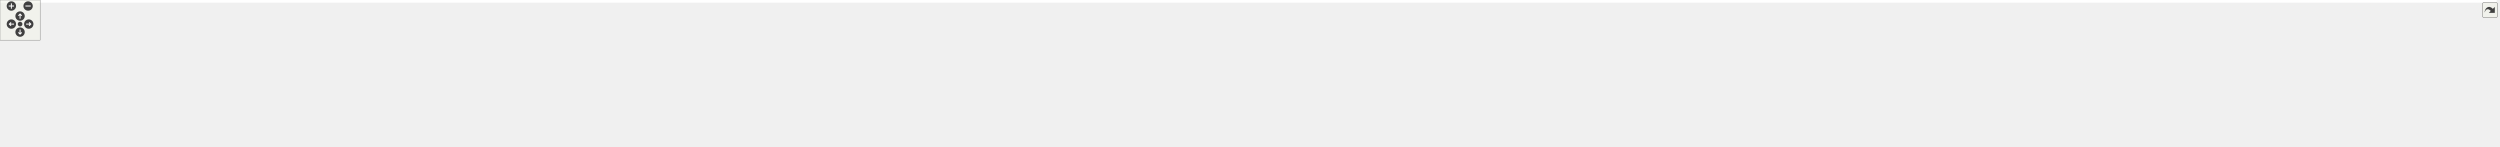
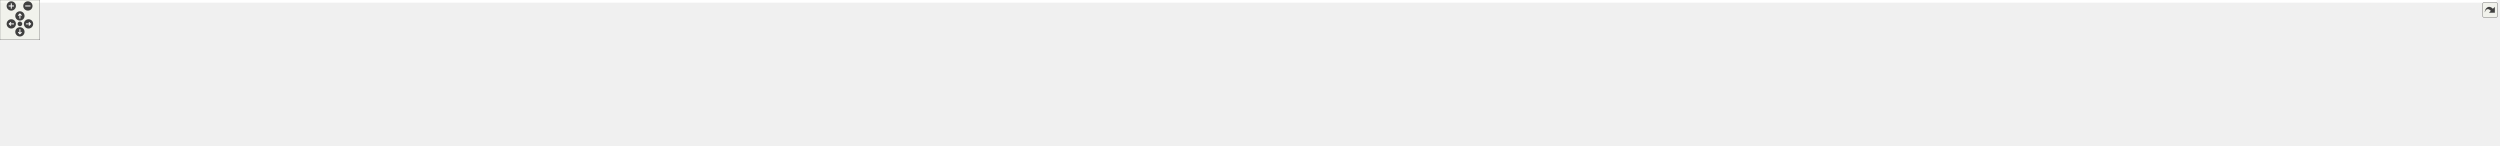
<svg xmlns="http://www.w3.org/2000/svg" xmlns:xlink="http://www.w3.org/1999/xlink" id="main" version="1.1" xml:space="preserve">
  <style type="text/css">
.edge:hover path { stroke: red; }
.edge:hover polygon { stroke: red; fill: red; }
</style>
  <defs>
    <circle id="rim" cx="0" cy="0" r="7" />
    <circle id="rim2" cx="0" cy="0" r="3.5" />
    <g id="zoomPlus">
      <use xlink:href="#rim" fill="#404040">
        <set attributeName="fill" to="#808080" begin="zoomplus.mouseover" end="zoomplus.mouseout" />
      </use>
      <path d="M-4,0h8M0,-4v8" fill="none" stroke="white" stroke-width="1.5" pointer-events="none" />
    </g>
    <g id="zoomMin">
      <use xlink:href="#rim" fill="#404040">
        <set attributeName="fill" to="#808080" begin="zoomminus.mouseover" end="zoomminus.mouseout" />
      </use>
      <path d="M-4,0h8" fill="none" stroke="white" stroke-width="1.5" pointer-events="none" />
    </g>
    <g id="dirArrow">
      <path fill="none" stroke="white" stroke-width="1.5" d="M0,-3.0v7 M-2.5,-0.5L0,-3.0L2.5,-0.5" />
    </g>
    <g id="resetDef">
      <use xlink:href="#rim2" fill="#404040">
        <set attributeName="fill" to="#808080" begin="reset.mouseover" end="reset.mouseout" />
      </use>
    </g>
  </defs>
  <svg id="graph" class="graph">
    <g id="viewport">
-       <polygon fill="white" stroke="transparent" points="-4,4 -4,-158 3732,-158 3732,4 -4,4" />
+       <polygon fill="white" stroke="transparent" points="-4,4 -4,-158 3762,-158 3762,4 -4,4" />
      <g id="node1" class="node">
        <g id="a_node1">
          <a xlink:title=" ">
            <polygon fill="#bfbfbf" stroke="black" points="2007.5,-134.5 2007.5,-153.5 2116.5,-153.5 2116.5,-134.5 2007.5,-134.5" />
            <text text-anchor="middle" x="2062" y="-141.5" font-family="Helvetica,sans-Serif" font-size="10.00">src/Ioss_SideBlock.h</text>
          </a>
        </g>
      </g>
      <g id="node2" class="node">
        <g id="a_node2">
          <a xlink:href="Ioss__DatabaseIO_8C.html" target="_top" xlink:title=" ">
            <polygon fill="white" stroke="black" points="490,-73 490,-92 610,-92 610,-73 490,-73" />
            <text text-anchor="middle" x="550" y="-80" font-family="Helvetica,sans-Serif" font-size="10.00">src/Ioss_DatabaseIO.C</text>
          </a>
        </g>
      </g>
      <g id="edge1" class="edge">
        <path fill="none" stroke="midnightblue" d="M1997.29,-142.5C1753.64,-140.36 891.48,-130.62 619,-98 607.7,-96.65 595.5,-94.36 584.55,-92" />
        <polygon fill="midnightblue" stroke="midnightblue" points="1997.38,-146 2007.41,-142.58 1997.44,-139 1997.38,-146" />
      </g>
      <g id="node3" class="node">
        <g id="a_node3">
          <a xlink:href="Ioss__Region_8C.html" target="_top" xlink:title=" ">
            <polygon fill="white" stroke="black" points="628,-73 628,-92 726,-92 726,-73 628,-73" />
            <text text-anchor="middle" x="677" y="-80" font-family="Helvetica,sans-Serif" font-size="10.00">src/Ioss_Region.C</text>
          </a>
        </g>
      </g>
      <g id="edge2" class="edge">
        <path fill="none" stroke="midnightblue" d="M1997.15,-142.61C1766,-140.95 983.01,-132.81 735,-98 725.44,-96.66 715.17,-94.38 705.97,-92.02" />
        <polygon fill="midnightblue" stroke="midnightblue" points="1997.39,-146.11 2007.41,-142.68 1997.44,-139.11 1997.39,-146.11" />
      </g>
      <g id="node4" class="node">
        <g id="a_node4">
          <a xlink:href="Ioss__SideBlock_8C.html" target="_top" xlink:title=" ">
            <polygon fill="white" stroke="black" points="744.5,-73 744.5,-92 855.5,-92 855.5,-73 744.5,-73" />
            <text text-anchor="middle" x="800" y="-80" font-family="Helvetica,sans-Serif" font-size="10.00">src/Ioss_SideBlock.C</text>
          </a>
        </g>
      </g>
      <g id="edge3" class="edge">
        <path fill="none" stroke="midnightblue" d="M1997.09,-142.12C1780.97,-138.93 1086.82,-126.67 865,-98 854.45,-96.64 843.09,-94.38 832.86,-92.05" />
        <polygon fill="midnightblue" stroke="midnightblue" points="1997.27,-145.62 2007.32,-142.27 1997.38,-138.62 1997.27,-145.62" />
      </g>
      <g id="node5" class="node">
        <g id="a_node5">
          <a xlink:href="Ioss__SideSet_8C.html" target="_top" xlink:title=" ">
            <polygon fill="white" stroke="black" points="874,-73 874,-92 976,-92 976,-73 874,-73" />
            <text text-anchor="middle" x="925" y="-80" font-family="Helvetica,sans-Serif" font-size="10.00">src/Ioss_SideSet.C</text>
          </a>
        </g>
      </g>
      <g id="edge4" class="edge">
        <path fill="none" stroke="midnightblue" d="M1997.16,-141.79C1796.34,-137.8 1186.39,-123.82 990,-98 979.45,-96.61 968.09,-94.35 957.86,-92.02" />
        <polygon fill="midnightblue" stroke="midnightblue" points="1997.19,-145.29 2007.26,-141.99 1997.33,-138.29 1997.19,-145.29" />
      </g>
      <g id="node6" class="node">
        <g id="a_node6">
          <a xlink:href="Ioss__SubSystem_8h.html" target="_top" xlink:title=" ">
            <polygon fill="white" stroke="black" points="1032,-73 1032,-92 1148,-92 1148,-73 1032,-73" />
            <text text-anchor="middle" x="1090" y="-80" font-family="Helvetica,sans-Serif" font-size="10.00">src/Ioss_SubSystem.h</text>
          </a>
        </g>
      </g>
      <g id="edge5" class="edge">
        <path fill="none" stroke="midnightblue" d="M1997.25,-139.04C1818.3,-128.08 1318.95,-97.51 1148.15,-87.06" />
        <polygon fill="midnightblue" stroke="midnightblue" points="1997.11,-142.53 2007.31,-139.65 1997.54,-135.55 1997.11,-142.53" />
      </g>
      <g id="node10" class="node">
        <g id="a_node10">
          <a xlink:href="Ut__ioad_8C.html" target="_top" xlink:title=" ">
            <polygon fill="white" stroke="black" points="0,-0.5 0,-30.5 94,-30.5 94,-0.5 0,-0.5" />
            <text text-anchor="start" x="8" y="-18.5" font-family="Helvetica,sans-Serif" font-size="10.00">src/adios/utest/Ut</text>
            <text text-anchor="middle" x="47" y="-7.5" font-family="Helvetica,sans-Serif" font-size="10.00">_ioad.C</text>
          </a>
        </g>
      </g>
      <g id="edge19" class="edge">
        <path fill="none" stroke="midnightblue" d="M1997.14,-142.56C1784,-140.79 1113.63,-132.51 1023,-98 1002.63,-90.24 1005.38,-74.73 985,-67 801.59,2.57 297.05,-59.75 103,-31 100.12,-30.57 97.17,-30.06 94.21,-29.48" />
        <polygon fill="midnightblue" stroke="midnightblue" points="1997.21,-146.06 2007.24,-142.64 1997.27,-139.06 1997.21,-146.06" />
      </g>
      <g id="node12" class="node">
        <g id="a_node12">
          <a xlink:href="Iofaodel__DatabaseIO_8C.html" target="_top" xlink:title=" ">
            <polygon fill="white" stroke="black" points="2330,-0.5 2330,-30.5 2428,-30.5 2428,-0.5 2330,-0.5" />
            <text text-anchor="start" x="2338" y="-18.5" font-family="Helvetica,sans-Serif" font-size="10.00">src/faodel/Iofaodel</text>
            <text text-anchor="middle" x="2379" y="-7.5" font-family="Helvetica,sans-Serif" font-size="10.00">_DatabaseIO.C</text>
          </a>
        </g>
      </g>
      <g id="edge34" class="edge">
        <path fill="none" stroke="midnightblue" d="M1997.38,-140.93C1883.1,-136.6 1655.05,-124.69 1631,-98 1621.78,-87.76 1621.52,-76.99 1631,-67 1683.77,-11.4 2244.16,-42.2 2320,-31 2323.23,-30.52 2326.55,-29.95 2329.88,-29.31" />
        <polygon fill="midnightblue" stroke="midnightblue" points="1997.28,-144.43 2007.41,-141.3 1997.54,-137.43 1997.28,-144.43" />
      </g>
      <g id="node18" class="node">
        <g id="a_node18">
          <a xlink:href="Ioad__DatabaseIO_8C.html" target="_top" xlink:title=" ">
            <polygon fill="white" stroke="black" points="1766,-73 1766,-92 1914,-92 1914,-73 1766,-73" />
            <text text-anchor="middle" x="1840" y="-80" font-family="Helvetica,sans-Serif" font-size="10.00">src/adios/Ioad_DatabaseIO.C</text>
          </a>
        </g>
      </g>
      <g id="edge17" class="edge">
        <path fill="none" stroke="midnightblue" d="M2020.3,-131.82C1977.17,-120.26 1910.79,-102.47 1871.75,-92.01" />
        <polygon fill="midnightblue" stroke="midnightblue" points="2019.63,-135.27 2030.19,-134.48 2021.44,-128.51 2019.63,-135.27" />
      </g>
      <g id="node19" class="node">
        <g id="a_node19">
          <a xlink:href="Ioad__Helper_8C.html" target="_top" xlink:title=" ">
            <polygon fill="white" stroke="black" points="1932.5,-73 1932.5,-92 2055.5,-92 2055.5,-73 1932.5,-73" />
            <text text-anchor="middle" x="1994" y="-80" font-family="Helvetica,sans-Serif" font-size="10.00">src/adios/Ioad_Helper.C</text>
          </a>
        </g>
      </g>
      <g id="edge18" class="edge">
        <path fill="none" stroke="midnightblue" d="M2044.46,-127.65C2031.49,-116.31 2014.32,-101.28 2003.72,-92.01" />
        <polygon fill="midnightblue" stroke="midnightblue" points="2042.43,-130.52 2052.26,-134.48 2047.04,-125.26 2042.43,-130.52" />
      </g>
      <g id="node20" class="node">
        <g id="a_node20">
          <a xlink:href="Iocatalyst__DatabaseIO_8C.html" target="_top" xlink:title=" ">
            <polygon fill="white" stroke="black" points="2074,-67.5 2074,-97.5 2186,-97.5 2186,-67.5 2074,-67.5" />
            <text text-anchor="start" x="2082" y="-85.5" font-family="Helvetica,sans-Serif" font-size="10.00">src/catalyst/Iocatalyst</text>
            <text text-anchor="middle" x="2130" y="-74.5" font-family="Helvetica,sans-Serif" font-size="10.00">_DatabaseIO.C</text>
          </a>
        </g>
      </g>
      <g id="edge20" class="edge">
        <path fill="none" stroke="midnightblue" d="M2079.55,-127.65C2090.18,-118.35 2103.63,-106.57 2113.97,-97.52" />
        <polygon fill="midnightblue" stroke="midnightblue" points="2076.96,-125.26 2071.74,-134.48 2081.57,-130.52 2076.96,-125.26" />
      </g>
      <g id="node21" class="node">
        <g id="a_node21">
          <a xlink:href="Iocgns__ParallelDatabaseIO_8C.html" target="_top" xlink:title=" ">
            <polygon fill="white" stroke="black" points="1417.5,-0.5 1417.5,-30.5 1542.5,-30.5 1542.5,-0.5 1417.5,-0.5" />
            <text text-anchor="start" x="1425.5" y="-18.5" font-family="Helvetica,sans-Serif" font-size="10.00">src/cgns/Iocgns_Parallel</text>
            <text text-anchor="middle" x="1480" y="-7.5" font-family="Helvetica,sans-Serif" font-size="10.00">DatabaseIO.C</text>
          </a>
        </g>
      </g>
      <g id="edge21" class="edge">
        <path fill="none" stroke="midnightblue" d="M1997,-143.06C1847.91,-142.51 1491.3,-137.09 1455,-98 1437.58,-79.24 1455.12,-48.61 1468.33,-30.73" />
        <polygon fill="midnightblue" stroke="midnightblue" points="1997.36,-146.56 2007.37,-143.09 1997.38,-139.56 1997.36,-146.56" />
      </g>
      <g id="node22" class="node">
        <g id="a_node22">
          <a xlink:href="Iocgns__Utils_8h.html" target="_top" xlink:title=" ">
            <polygon fill="white" stroke="black" points="1464.5,-73 1464.5,-92 1583.5,-92 1583.5,-73 1464.5,-73" />
            <text text-anchor="middle" x="1524" y="-80" font-family="Helvetica,sans-Serif" font-size="10.00">src/cgns/Iocgns_Utils.h</text>
          </a>
        </g>
      </g>
      <g id="edge22" class="edge">
        <path fill="none" stroke="midnightblue" d="M1997.1,-138.7C1907.17,-132.28 1739.69,-118.7 1598,-98 1586.86,-96.37 1574.85,-94.2 1563.82,-92.04" />
        <polygon fill="midnightblue" stroke="midnightblue" points="1996.93,-142.19 2007.15,-139.41 1997.42,-135.21 1996.93,-142.19" />
      </g>
      <g id="node28" class="node">
        <g id="a_node28">
          <a xlink:href="Ioex__BaseDatabaseIO_8C.html" target="_top" xlink:title=" ">
            <polygon fill="white" stroke="black" points="2204,-73 2204,-92 2382,-92 2382,-73 2204,-73" />
            <text text-anchor="middle" x="2293" y="-80" font-family="Helvetica,sans-Serif" font-size="10.00">src/exodus/Ioex_BaseDatabaseIO.C</text>
          </a>
        </g>
      </g>
      <g id="edge31" class="edge">
        <path fill="none" stroke="midnightblue" d="M2104.83,-131.97C2149.68,-120.41 2219.17,-102.52 2259.96,-92.01" />
        <polygon fill="midnightblue" stroke="midnightblue" points="2103.91,-128.59 2095.1,-134.48 2105.65,-135.37 2103.91,-128.59" />
      </g>
      <g id="node29" class="node">
        <g id="a_node29">
          <a xlink:href="Ioex__DatabaseIO_8C.html" target="_top" xlink:title=" ">
            <polygon fill="white" stroke="black" points="2400.5,-73 2400.5,-92 2555.5,-92 2555.5,-73 2400.5,-73" />
            <text text-anchor="middle" x="2478" y="-80" font-family="Helvetica,sans-Serif" font-size="10.00">src/exodus/Ioex_DatabaseIO.C</text>
          </a>
        </g>
      </g>
      <g id="edge32" class="edge">
        <path fill="none" stroke="midnightblue" d="M2126.81,-134.7C2193.22,-126.07 2299.43,-111.89 2391,-98 2403.11,-96.16 2416.15,-94.06 2428.35,-92.03" />
        <polygon fill="midnightblue" stroke="midnightblue" points="2125.97,-131.28 2116.5,-136.04 2126.87,-138.23 2125.97,-131.28" />
      </g>
      <g id="node30" class="node">
        <g id="a_node30">
          <a xlink:href="Ioex__Internals_8C.html" target="_top" xlink:title=" ">
            <polygon fill="white" stroke="black" points="2574,-73 2574,-92 2714,-92 2714,-73 2574,-73" />
            <text text-anchor="middle" x="2644" y="-80" font-family="Helvetica,sans-Serif" font-size="10.00">src/exodus/Ioex_Internals.C</text>
          </a>
        </g>
      </g>
      <g id="edge33" class="edge">
        <path fill="none" stroke="midnightblue" d="M2126.9,-139.05C2222.76,-132.8 2407.76,-119.12 2564,-98 2576.03,-96.37 2589.01,-94.2 2600.93,-92.04" />
        <polygon fill="midnightblue" stroke="midnightblue" points="2126.53,-135.57 2116.78,-139.71 2126.98,-142.56 2126.53,-135.57" />
      </g>
      <g id="node31" class="node">
        <g id="a_node31">
          <a xlink:href="Iofaodel__FieldSerialization_8h.html" target="_top" xlink:title=" ">
            <polygon fill="white" stroke="black" points="1640.5,-67.5 1640.5,-97.5 1747.5,-97.5 1747.5,-67.5 1640.5,-67.5" />
            <text text-anchor="start" x="1648.5" y="-85.5" font-family="Helvetica,sans-Serif" font-size="10.00">src/faodel/Iofaodel</text>
            <text text-anchor="middle" x="1694" y="-74.5" font-family="Helvetica,sans-Serif" font-size="10.00">_FieldSerialization.h</text>
          </a>
        </g>
      </g>
      <g id="edge35" class="edge">
        <path fill="none" stroke="midnightblue" d="M1997.22,-134.97C1935.31,-126.93 1839.46,-113.55 1757,-98 1753.91,-97.42 1750.75,-96.79 1747.56,-96.13" />
        <polygon fill="midnightblue" stroke="midnightblue" points="1996.87,-138.45 2007.24,-136.26 1997.77,-131.51 1996.87,-138.45" />
      </g>
      <g id="node33" class="node">
        <g id="a_node33">
          <a xlink:href="Iofaodel__PropertySerialization_8C.html" target="_top" xlink:title=" ">
            <polygon fill="white" stroke="black" points="2732,-67.5 2732,-97.5 2856,-97.5 2856,-67.5 2732,-67.5" />
            <text text-anchor="start" x="2740" y="-85.5" font-family="Helvetica,sans-Serif" font-size="10.00">src/faodel/Iofaodel</text>
            <text text-anchor="middle" x="2794" y="-74.5" font-family="Helvetica,sans-Serif" font-size="10.00">_PropertySerialization.C</text>
          </a>
        </g>
      </g>
      <g id="edge38" class="edge">
        <path fill="none" stroke="midnightblue" d="M2126.67,-141.46C2245.34,-138 2505.65,-127.46 2723,-98 2725.87,-97.61 2728.79,-97.18 2731.74,-96.7" />
        <polygon fill="midnightblue" stroke="midnightblue" points="2126.56,-137.96 2116.66,-141.74 2126.75,-144.96 2126.56,-137.96" />
      </g>
      <g id="node34" class="node">
        <g id="a_node34">
          <a xlink:href="Iofaodel__Utils_8C.html" target="_top" xlink:title=" ">
            <polygon fill="white" stroke="black" points="2874,-67.5 2874,-97.5 2972,-97.5 2972,-67.5 2874,-67.5" />
            <text text-anchor="start" x="2882" y="-85.5" font-family="Helvetica,sans-Serif" font-size="10.00">src/faodel/Iofaodel</text>
            <text text-anchor="middle" x="2923" y="-74.5" font-family="Helvetica,sans-Serif" font-size="10.00">_Utils.C</text>
          </a>
        </g>
      </g>
      <g id="edge39" class="edge">
        <path fill="none" stroke="midnightblue" d="M2127.23,-143.5C2264.55,-143.65 2593.22,-139.21 2865,-98 2867.87,-97.56 2870.81,-97.05 2873.77,-96.48" />
        <polygon fill="midnightblue" stroke="midnightblue" points="2126.9,-140 2116.89,-143.48 2126.88,-147 2126.9,-140" />
      </g>
      <g id="node35" class="node">
        <g id="a_node35">
          <a xlink:href="Iogs__DatabaseIO_8C.html" target="_top" xlink:title=" ">
            <polygon fill="white" stroke="black" points="2990,-67.5 2990,-97.5 3088,-97.5 3088,-67.5 2990,-67.5" />
            <text text-anchor="start" x="2998" y="-85.5" font-family="Helvetica,sans-Serif" font-size="10.00">src/gen_struc/Iogs</text>
            <text text-anchor="middle" x="3039" y="-74.5" font-family="Helvetica,sans-Serif" font-size="10.00">_DatabaseIO.C</text>
          </a>
        </g>
      </g>
      <g id="edge40" class="edge">
        <path fill="none" stroke="midnightblue" d="M2126.68,-141.48C2307.51,-136.98 2815.82,-122.45 2981,-98 2983.87,-97.57 2986.81,-97.07 2989.77,-96.5" />
        <polygon fill="midnightblue" stroke="midnightblue" points="2126.44,-137.99 2116.53,-141.73 2126.61,-144.99 2126.44,-137.99" />
      </g>
      <g id="node36" class="node">
        <g id="a_node36">
          <a xlink:href="Iogn__DatabaseIO_8C.html" target="_top" xlink:title=" ">
            <polygon fill="white" stroke="black" points="3106,-67.5 3106,-97.5 3206,-97.5 3206,-67.5 3106,-67.5" />
            <text text-anchor="start" x="3114" y="-85.5" font-family="Helvetica,sans-Serif" font-size="10.00">src/generated/Iogn</text>
            <text text-anchor="middle" x="3156" y="-74.5" font-family="Helvetica,sans-Serif" font-size="10.00">_DatabaseIO.C</text>
          </a>
        </g>
      </g>
      <g id="edge41" class="edge">
        <path fill="none" stroke="midnightblue" d="M2126.95,-141.86C2323.25,-138.13 2908.42,-125 3097,-98 3099.92,-97.58 3102.91,-97.08 3105.92,-96.52" />
        <polygon fill="midnightblue" stroke="midnightblue" points="2126.72,-138.36 2116.79,-142.05 2126.85,-145.36 2126.72,-138.36" />
      </g>
      <g id="node37" class="node">
        <g id="a_node37">
          <a xlink:href="cth__pressure__map_8C.html" target="_top" xlink:title=" ">
            <polygon fill="white" stroke="black" points="3224.5,-67.5 3224.5,-97.5 3339.5,-97.5 3339.5,-67.5 3224.5,-67.5" />
            <text text-anchor="start" x="3232.5" y="-85.5" font-family="Helvetica,sans-Serif" font-size="10.00">src/main/cth_pressure</text>
            <text text-anchor="middle" x="3282" y="-74.5" font-family="Helvetica,sans-Serif" font-size="10.00">_map.C</text>
          </a>
        </g>
      </g>
      <g id="edge42" class="edge">
        <path fill="none" stroke="midnightblue" d="M2126.99,-141.95C2337.92,-138.32 3002.1,-124.98 3215,-98 3218.07,-97.61 3221.21,-97.15 3224.37,-96.64" />
        <polygon fill="midnightblue" stroke="midnightblue" points="2126.63,-138.46 2116.69,-142.13 2126.75,-145.46 2126.63,-138.46" />
      </g>
      <g id="node38" class="node">
        <g id="a_node38">
          <a xlink:href="io__info_8h.html" target="_top" xlink:title=" ">
            <polygon fill="white" stroke="black" points="3357.5,-73 3357.5,-92 3452.5,-92 3452.5,-73 3357.5,-73" />
            <text text-anchor="middle" x="3405" y="-80" font-family="Helvetica,sans-Serif" font-size="10.00">src/main/io_info.h</text>
          </a>
        </g>
      </g>
      <g id="edge43" class="edge">
        <path fill="none" stroke="midnightblue" d="M2126.83,-142.6C2353.42,-140.93 3109.3,-132.8 3349,-98 3358.24,-96.66 3368.16,-94.38 3377.04,-92.02" />
        <polygon fill="midnightblue" stroke="midnightblue" points="2126.73,-139.1 2116.76,-142.68 2126.78,-146.1 2126.73,-139.1" />
      </g>
      <g id="node41" class="node">
        <g id="a_node41">
          <a xlink:href="io__modify_8C.html" target="_top" xlink:title=" ">
            <polygon fill="white" stroke="black" points="3470.5,-73 3470.5,-92 3579.5,-92 3579.5,-73 3470.5,-73" />
            <text text-anchor="middle" x="3525" y="-80" font-family="Helvetica,sans-Serif" font-size="10.00">src/main/io_modify.C</text>
          </a>
        </g>
      </g>
      <g id="edge46" class="edge">
        <path fill="none" stroke="midnightblue" d="M2127.16,-142.58C2366.8,-140.79 3198.83,-132.19 3462,-98 3472.35,-96.66 3483.5,-94.37 3493.49,-92.01" />
        <polygon fill="midnightblue" stroke="midnightblue" points="2126.85,-139.09 2116.87,-142.66 2126.9,-146.09 2126.85,-139.09" />
      </g>
      <g id="node42" class="node">
        <g id="a_node42">
-           <a xlink:href="UnitTestIofxDatabaseIO_8C.html" target="_top" xlink:title=" ">
-             <polygon fill="white" stroke="black" points="3598,-67.5 3598,-97.5 3728,-97.5 3728,-67.5 3598,-67.5" />
-             <text text-anchor="start" x="3606" y="-85.5" font-family="Helvetica,sans-Serif" font-size="10.00">src/unit_tests/UnitTestIofx</text>
-             <text text-anchor="middle" x="3663" y="-74.5" font-family="Helvetica,sans-Serif" font-size="10.00">DatabaseIO.C</text>
+           <a xlink:href="Utst__IofxDatabaseIO_8C.html" target="_top" xlink:title=" ">
+             <polygon fill="white" stroke="black" points="3598,-73 3598,-92 3758,-92 3758,-73 3598,-73" />
+             <text text-anchor="middle" x="3678" y="-80" font-family="Helvetica,sans-Serif" font-size="10.00">src/utest/Utst_IofxDatabaseIO.C</text>
          </a>
        </g>
      </g>
      <g id="edge47" class="edge">
-         <path fill="none" stroke="midnightblue" d="M2126.64,-142.51C2379.11,-140.37 3298.97,-130.47 3589,-98 3591.86,-97.68 3594.78,-97.31 3597.72,-96.89" />
-         <polygon fill="midnightblue" stroke="midnightblue" points="2126.5,-139.01 2116.53,-142.59 2126.56,-146.01 2126.5,-139.01" />
+         <path fill="none" stroke="midnightblue" d="M2126.61,-142.23C2378.97,-139.07 3298.49,-125.82 3589,-98 3603.34,-96.63 3618.86,-94.37 3632.87,-92.04" />
+         <polygon fill="midnightblue" stroke="midnightblue" points="2126.46,-138.74 2116.51,-142.36 2126.55,-145.73 2126.46,-138.74" />
      </g>
      <g id="node7" class="node">
        <g id="a_node7">
          <a xlink:href="Ioss__Compare_8C.html" target="_top" xlink:title=" ">
            <polygon fill="white" stroke="black" points="584,-6 584,-25 692,-25 692,-6 584,-6" />
            <text text-anchor="middle" x="638" y="-13" font-family="Helvetica,sans-Serif" font-size="10.00">src/Ioss_Compare.C</text>
          </a>
        </g>
      </g>
      <g id="edge6" class="edge">
        <path fill="none" stroke="midnightblue" d="M1040.95,-71.04C1033.29,-69.57 1025.44,-68.17 1018,-67 877.93,-44.98 840.76,-54.94 701,-31 691.49,-29.37 681.25,-27.2 671.86,-25.03" />
        <polygon fill="midnightblue" stroke="midnightblue" points="1040.39,-74.49 1050.87,-72.99 1041.74,-67.63 1040.39,-74.49" />
      </g>
      <g id="node8" class="node">
        <g id="a_node8">
          <a xlink:href="Ioss__CopyDatabase_8C.html" target="_top" xlink:title=" ">
            <polygon fill="white" stroke="black" points="710.5,-6 710.5,-25 843.5,-25 843.5,-6 710.5,-6" />
            <text text-anchor="middle" x="777" y="-13" font-family="Helvetica,sans-Serif" font-size="10.00">src/Ioss_CopyDatabase.C</text>
          </a>
        </g>
      </g>
      <g id="edge7" class="edge">
        <path fill="none" stroke="midnightblue" d="M1038.87,-70.88C977.32,-58.1 875.15,-36.88 818.33,-25.08" />
        <polygon fill="midnightblue" stroke="midnightblue" points="1038.26,-74.33 1048.76,-72.94 1039.68,-67.48 1038.26,-74.33" />
      </g>
      <g id="node9" class="node">
        <g id="a_node9">
          <a xlink:href="Ioss__Utils_8C.html" target="_top" xlink:title=" ">
            <polygon fill="white" stroke="black" points="862,-6 862,-25 948,-25 948,-6 862,-6" />
            <text text-anchor="middle" x="905" y="-13" font-family="Helvetica,sans-Serif" font-size="10.00">src/Ioss_Utils.C</text>
          </a>
        </g>
      </g>
      <g id="edge8" class="edge">
        <path fill="none" stroke="midnightblue" d="M1055.66,-69.44C1018.96,-56.54 961.71,-36.42 929.37,-25.06" />
        <polygon fill="midnightblue" stroke="midnightblue" points="1054.84,-72.86 1065.43,-72.87 1057.16,-66.25 1054.84,-72.86" />
      </g>
      <g id="edge9" class="edge">
        <path fill="none" stroke="midnightblue" d="M1043.47,-71C1035.03,-69.42 1026.28,-67.99 1018,-67 613.9,-18.67 505.63,-90.35 103,-31 100.12,-30.58 97.17,-30.06 94.21,-29.48" />
        <polygon fill="midnightblue" stroke="midnightblue" points="1043.07,-74.49 1053.55,-72.99 1044.42,-67.62 1043.07,-74.49" />
      </g>
      <g id="node11" class="node">
        <g id="a_node11">
          <a xlink:href="Iocgns__DatabaseIO_8C.html" target="_top" xlink:title=" ">
            <polygon fill="white" stroke="black" points="1085.5,-6 1085.5,-25 1240.5,-25 1240.5,-6 1085.5,-6" />
            <text text-anchor="middle" x="1163" y="-13" font-family="Helvetica,sans-Serif" font-size="10.00">src/cgns/Iocgns_DatabaseIO.C</text>
          </a>
        </g>
      </g>
      <g id="edge10" class="edge">
        <path fill="none" stroke="midnightblue" d="M1107.57,-65.86C1121.92,-53.08 1141.67,-35.49 1153.31,-25.13" />
        <polygon fill="midnightblue" stroke="midnightblue" points="1104.99,-63.47 1099.85,-72.73 1109.64,-68.7 1104.99,-63.47" />
      </g>
      <g id="edge11" class="edge">
        <path fill="none" stroke="midnightblue" d="M1158.44,-78.78C1414.95,-68.58 2305.51,-33.06 2320,-31 2323.24,-30.54 2326.56,-29.98 2329.89,-29.35" />
        <polygon fill="midnightblue" stroke="midnightblue" points="1157.99,-75.3 1148.14,-79.19 1158.27,-82.29 1157.99,-75.3" />
      </g>
      <g id="node13" class="node">
        <g id="a_node13">
          <a xlink:href="io__shell_8C.html" target="_top" xlink:title=" ">
            <polygon fill="white" stroke="black" points="966.5,-6 966.5,-25 1067.5,-25 1067.5,-6 966.5,-6" />
            <text text-anchor="middle" x="1017" y="-13" font-family="Helvetica,sans-Serif" font-size="10.00">src/main/io_shell.C</text>
          </a>
        </g>
      </g>
      <g id="edge12" class="edge">
        <path fill="none" stroke="midnightblue" d="M1072.43,-65.86C1058.08,-53.08 1038.33,-35.49 1026.69,-25.13" />
        <polygon fill="midnightblue" stroke="midnightblue" points="1070.36,-68.7 1080.15,-72.73 1075.01,-63.47 1070.36,-68.7" />
      </g>
      <g id="node14" class="node">
        <g id="a_node14">
          <a xlink:href="io__shell__ts_8C.html" target="_top" xlink:title=" ">
            <polygon fill="white" stroke="black" points="112,-6 112,-25 226,-25 226,-6 112,-6" />
            <text text-anchor="middle" x="169" y="-13" font-family="Helvetica,sans-Serif" font-size="10.00">src/main/io_shell_ts.C</text>
          </a>
        </g>
      </g>
      <g id="edge13" class="edge">
        <path fill="none" stroke="midnightblue" d="M1043.19,-71C1034.84,-69.43 1026.19,-68.01 1018,-67 672.24,-24.49 580.38,-76.54 235,-31 224.42,-29.6 213.02,-27.37 202.72,-25.07" />
        <polygon fill="midnightblue" stroke="midnightblue" points="1042.69,-74.47 1053.18,-72.96 1044.04,-67.6 1042.69,-74.47" />
      </g>
      <g id="node15" class="node">
        <g id="a_node15">
          <a xlink:href="struc__to__unstruc_8C.html" target="_top" xlink:title=" ">
            <polygon fill="white" stroke="black" points="1258.5,-6 1258.5,-25 1399.5,-25 1399.5,-6 1258.5,-6" />
            <text text-anchor="middle" x="1329" y="-13" font-family="Helvetica,sans-Serif" font-size="10.00">src/main/struc_to_unstruc.C</text>
          </a>
        </g>
      </g>
      <g id="edge14" class="edge">
        <path fill="none" stroke="midnightblue" d="M1131.65,-70.17C1178.91,-57.32 1254.94,-36.64 1297.51,-25.06" />
        <polygon fill="midnightblue" stroke="midnightblue" points="1130.47,-66.87 1121.74,-72.87 1132.31,-73.62 1130.47,-66.87" />
      </g>
      <g id="node16" class="node">
        <g id="a_node16">
          <a xlink:href="Iopg__DatabaseIO_8C.html" target="_top" xlink:title=" ">
            <polygon fill="white" stroke="black" points="244,-6 244,-25 404,-25 404,-6 244,-6" />
            <text text-anchor="middle" x="324" y="-13" font-family="Helvetica,sans-Serif" font-size="10.00">src/pamgen/Iopg_DatabaseIO.C</text>
          </a>
        </g>
      </g>
      <g id="edge15" class="edge">
        <path fill="none" stroke="midnightblue" d="M1042.9,-71.04C1034.63,-69.48 1026.09,-68.05 1018,-67 750.88,-32.33 680.72,-60.7 413,-31 399.31,-29.48 384.51,-27.29 370.99,-25.08" />
        <polygon fill="midnightblue" stroke="midnightblue" points="1042.31,-74.49 1052.8,-72.98 1043.66,-67.62 1042.31,-74.49" />
      </g>
      <g id="node17" class="node">
        <g id="a_node17">
          <a xlink:href="Iovs__exodus__DatabaseIO_8C.html" target="_top" xlink:title=" ">
            <polygon fill="white" stroke="black" points="422,-0.5 422,-30.5 566,-30.5 566,-0.5 422,-0.5" />
            <text text-anchor="start" x="430" y="-18.5" font-family="Helvetica,sans-Serif" font-size="10.00">src/visualization/exodus</text>
            <text text-anchor="middle" x="494" y="-7.5" font-family="Helvetica,sans-Serif" font-size="10.00">/Iovs_exodus_DatabaseIO.C</text>
          </a>
        </g>
      </g>
      <g id="edge16" class="edge">
        <path fill="none" stroke="midnightblue" d="M1042.06,-71.03C1034.05,-69.52 1025.81,-68.1 1018,-67 822.39,-39.45 770.89,-56.43 575,-31 572.17,-30.63 569.28,-30.23 566.37,-29.81" />
        <polygon fill="midnightblue" stroke="midnightblue" points="1041.54,-74.49 1052.03,-72.98 1042.89,-67.63 1041.54,-74.49" />
      </g>
      <g id="edge23" class="edge">
        <path fill="none" stroke="midnightblue" d="M1466.33,-71.12C1395.38,-58.34 1276.25,-36.89 1210.38,-25.03" />
        <polygon fill="midnightblue" stroke="midnightblue" points="1465.97,-74.61 1476.43,-72.94 1467.21,-67.72 1465.97,-74.61" />
      </g>
      <g id="edge29" class="edge">
        <path fill="none" stroke="midnightblue" d="M1488.3,-69.6C1449.64,-56.71 1388.92,-36.47 1354.69,-25.06" />
        <polygon fill="midnightblue" stroke="midnightblue" points="1487.51,-73.03 1498.11,-72.87 1489.73,-66.39 1487.51,-73.03" />
      </g>
      <g id="edge26" class="edge">
        <path fill="none" stroke="midnightblue" d="M1512.39,-64.35C1505.27,-53.82 1496.25,-40.5 1489.54,-30.59" />
        <polygon fill="midnightblue" stroke="midnightblue" points="1509.56,-66.41 1518.07,-72.73 1515.36,-62.49 1509.56,-66.41" />
      </g>
      <g id="node23" class="node">
        <g id="a_node23">
          <a xlink:href="Iocgns__DecompositionData_8C.html" target="_top" xlink:title=" ">
            <polygon fill="white" stroke="black" points="1561,-0.5 1561,-30.5 1719,-30.5 1719,-0.5 1561,-0.5" />
            <text text-anchor="start" x="1569" y="-18.5" font-family="Helvetica,sans-Serif" font-size="10.00">src/cgns/Iocgns_Decomposition</text>
            <text text-anchor="middle" x="1640" y="-7.5" font-family="Helvetica,sans-Serif" font-size="10.00">Data.C</text>
          </a>
        </g>
      </g>
      <g id="edge24" class="edge">
        <path fill="none" stroke="midnightblue" d="M1548.53,-67.75C1568.03,-56.83 1595.2,-41.6 1614.86,-30.59" />
        <polygon fill="midnightblue" stroke="midnightblue" points="1546.66,-64.79 1539.64,-72.73 1550.08,-70.9 1546.66,-64.79" />
      </g>
      <g id="node24" class="node">
        <g id="a_node24">
          <a xlink:href="Iocgns__IOFactory_8C.html" target="_top" xlink:title=" ">
            <polygon fill="white" stroke="black" points="1737.5,-6 1737.5,-25 1882.5,-25 1882.5,-6 1737.5,-6" />
            <text text-anchor="middle" x="1810" y="-13" font-family="Helvetica,sans-Serif" font-size="10.00">src/cgns/Iocgns_IOFactory.C</text>
          </a>
        </g>
      </g>
      <g id="edge25" class="edge">
        <path fill="none" stroke="midnightblue" d="M1571.77,-70.64C1628.12,-57.84 1720.64,-36.81 1772.23,-25.08" />
        <polygon fill="midnightblue" stroke="midnightblue" points="1570.66,-67.31 1561.68,-72.94 1572.21,-74.13 1570.66,-67.31" />
      </g>
      <g id="node25" class="node">
        <g id="a_node25">
          <a xlink:href="Iocgns__Utils_8C.html" target="_top" xlink:title=" ">
            <polygon fill="white" stroke="black" points="1900.5,-6 1900.5,-25 2021.5,-25 2021.5,-6 1900.5,-6" />
            <text text-anchor="middle" x="1961" y="-13" font-family="Helvetica,sans-Serif" font-size="10.00">src/cgns/Iocgns_Utils.C</text>
          </a>
        </g>
      </g>
      <g id="edge27" class="edge">
        <path fill="none" stroke="midnightblue" d="M1574.98,-71.02C1582.68,-69.58 1590.54,-68.19 1598,-67 1727.57,-46.37 1761.54,-52.32 1891,-31 1901.29,-29.31 1912.36,-27.16 1922.59,-25.05" />
        <polygon fill="midnightblue" stroke="midnightblue" points="1574.17,-67.61 1565.01,-72.92 1575.49,-74.48 1574.17,-67.61" />
      </g>
      <g id="node26" class="node">
        <g id="a_node26">
          <a xlink:href="cgns__decomp_8C.html" target="_top" xlink:title=" ">
            <polygon fill="white" stroke="black" points="2039.5,-6 2039.5,-25 2168.5,-25 2168.5,-6 2039.5,-6" />
            <text text-anchor="middle" x="2104" y="-13" font-family="Helvetica,sans-Serif" font-size="10.00">src/main/cgns_decomp.C</text>
          </a>
        </g>
      </g>
      <g id="edge28" class="edge">
        <path fill="none" stroke="midnightblue" d="M1573.29,-71.06C1581.52,-69.54 1589.98,-68.12 1598,-67 1788.83,-40.44 1839.17,-57.56 2030,-31 2041.28,-29.43 2053.44,-27.25 2064.58,-25.06" />
        <polygon fill="midnightblue" stroke="midnightblue" points="1572.59,-67.63 1563.42,-72.94 1573.9,-74.5 1572.59,-67.63" />
      </g>
      <g id="node27" class="node">
        <g id="a_node27">
          <a xlink:href="Utst__structured__decomp_8C.html" target="_top" xlink:title=" ">
            <polygon fill="white" stroke="black" points="2186.5,-0.5 2186.5,-30.5 2311.5,-30.5 2311.5,-0.5 2186.5,-0.5" />
            <text text-anchor="start" x="2194.5" y="-18.5" font-family="Helvetica,sans-Serif" font-size="10.00">src/utest/Utst_structured</text>
            <text text-anchor="middle" x="2249" y="-7.5" font-family="Helvetica,sans-Serif" font-size="10.00">_decomp.C</text>
          </a>
        </g>
      </g>
      <g id="edge30" class="edge">
        <path fill="none" stroke="midnightblue" d="M1572.7,-71.01C1581.11,-69.48 1589.78,-68.06 1598,-67 1853.73,-34.14 1921.36,-64.53 2177,-31 2180.03,-30.6 2183.13,-30.15 2186.26,-29.66" />
        <polygon fill="midnightblue" stroke="midnightblue" points="1571.8,-67.62 1562.63,-72.93 1573.11,-74.5 1571.8,-67.62" />
      </g>
      <g id="edge36" class="edge">
        <path fill="none" stroke="midnightblue" d="M1757.59,-67.11C2006.9,-31.76 2075.44,-68.57 2320,-31 2323.23,-30.5 2326.55,-29.91 2329.88,-29.26" />
        <polygon fill="midnightblue" stroke="midnightblue" points="1756.9,-63.67 1747.5,-68.56 1757.9,-70.6 1756.9,-63.67" />
      </g>
      <g id="node32" class="node">
        <g id="a_node32">
          <a xlink:href="Iofaodel__FieldSerialization_8C.html" target="_top" xlink:title=" ">
            <polygon fill="white" stroke="black" points="2446,-0.5 2446,-30.5 2554,-30.5 2554,-0.5 2446,-0.5" />
            <text text-anchor="start" x="2454" y="-18.5" font-family="Helvetica,sans-Serif" font-size="10.00">src/faodel/Iofaodel</text>
            <text text-anchor="middle" x="2500" y="-7.5" font-family="Helvetica,sans-Serif" font-size="10.00">_FieldSerialization.C</text>
          </a>
        </g>
      </g>
      <g id="edge37" class="edge">
        <path fill="none" stroke="midnightblue" d="M1758.16,-67.03C2058.54,-25.97 2140.66,-72.63 2437,-31 2439.89,-30.59 2442.84,-30.12 2445.82,-29.6" />
        <polygon fill="midnightblue" stroke="midnightblue" points="1757.27,-63.62 1747.84,-68.46 1758.23,-70.55 1757.27,-63.62" />
      </g>
      <g id="node39" class="node">
        <g id="a_node39">
          <a xlink:href="io__info_8C.html" target="_top" xlink:title=" ">
            <polygon fill="white" stroke="black" points="3291.5,-6 3291.5,-25 3388.5,-25 3388.5,-6 3291.5,-6" />
            <text text-anchor="middle" x="3340" y="-13" font-family="Helvetica,sans-Serif" font-size="10.00">src/main/io_info.C</text>
          </a>
        </g>
      </g>
      <g id="edge44" class="edge">
        <path fill="none" stroke="midnightblue" d="M3389,-65.5C3376.25,-52.75 3358.89,-35.39 3348.63,-25.13" />
        <polygon fill="midnightblue" stroke="midnightblue" points="3386.69,-68.14 3396.23,-72.73 3391.64,-63.19 3386.69,-68.14" />
      </g>
      <g id="node40" class="node">
        <g id="a_node40">
          <a xlink:href="io__info__main_8C.html" target="_top" xlink:title=" ">
            <polygon fill="white" stroke="black" points="3407,-6 3407,-25 3531,-25 3531,-6 3407,-6" />
            <text text-anchor="middle" x="3469" y="-13" font-family="Helvetica,sans-Serif" font-size="10.00">src/main/io_info_main.C</text>
          </a>
        </g>
      </g>
      <g id="edge45" class="edge">
        <path fill="none" stroke="midnightblue" d="M3420.76,-65.5C3433.31,-52.75 3450.4,-35.39 3460.51,-25.13" />
        <polygon fill="midnightblue" stroke="midnightblue" points="3418.15,-63.15 3413.63,-72.73 3423.14,-68.06 3418.15,-63.15" />
      </g>
    </g>
  </svg>
  <g id="navigator" transform="translate(0 0)" fill="#404254">
    <rect fill="#f2f5e9" fill-opacity="0.5" stroke="#606060" stroke-width=".5" x="0" y="0" width="60" height="60" />
    <use id="zoomplus" xlink:href="#zoomPlus" x="17" y="9" />
    <use id="zoomminus" xlink:href="#zoomMin" x="42" y="9" />
    <use id="reset" xlink:href="#resetDef" x="30" y="36" />
    <g id="arrowUp" xlink:href="#dirArrow" transform="translate(30 24)">
      <use xlink:href="#rim" fill="#404040">
        <set attributeName="fill" to="#808080" begin="arrowUp.mouseover" end="arrowUp.mouseout" />
      </use>
      <path fill="none" stroke="white" stroke-width="1.5" d="M0,-3.0v7 M-2.5,-0.5L0,-3.0L2.5,-0.5" />
    </g>
    <g id="arrowRight" xlink:href="#dirArrow" transform="rotate(90) translate(36 -43)">
      <use xlink:href="#rim" fill="#404040">
        <set attributeName="fill" to="#808080" begin="arrowRight.mouseover" end="arrowRight.mouseout" />
      </use>
      <path fill="none" stroke="white" stroke-width="1.5" d="M0,-3.0v7 M-2.5,-0.5L0,-3.0L2.5,-0.5" />
    </g>
    <g id="arrowDown" xlink:href="#dirArrow" transform="rotate(180) translate(-30 -48)">
      <use xlink:href="#rim" fill="#404040">
        <set attributeName="fill" to="#808080" begin="arrowDown.mouseover" end="arrowDown.mouseout" />
      </use>
      <path fill="none" stroke="white" stroke-width="1.5" d="M0,-3.0v7 M-2.5,-0.5L0,-3.0L2.5,-0.5" />
    </g>
    <g id="arrowLeft" xlink:href="#dirArrow" transform="rotate(270) translate(-36 17)">
      <use xlink:href="#rim" fill="#404040">
        <set attributeName="fill" to="#808080" begin="arrowLeft.mouseover" end="arrowLeft.mouseout" />
      </use>
      <path fill="none" stroke="white" stroke-width="1.5" d="M0,-3.0v7 M-2.5,-0.5L0,-3.0L2.5,-0.5" />
    </g>
  </g>
  <svg viewBox="0 0 15 15" width="100%" height="30px" preserveAspectRatio="xMaxYMin meet">
    <g id="arrow_out" transform="scale(0.3 0.3)">
      <a xlink:href="Ioss__SideBlock_8h__dep__incl_org.svg" target="_base">
        <rect id="button" ry="5" rx="5" y="6" x="6" height="38" width="38" fill="#f2f5e9" fill-opacity="0.5" stroke="#606060" stroke-width="1.0" />
        <path id="arrow" d="M 11.5,31.437 C 11.94,20.098 22.043,11.323 32.159,21.979 L 37.069,17.246 C 37.069,17.246 37.088,32 37.088,32 L 22.16,31.978 C 22.16,31.978 26.998,27.14 26.998,27.14 C 18.529,18.264 13.292,25.23 11.5,31.437 z" style="fill:#404040;" />
      </a>
    </g>
  </svg>
</svg>
